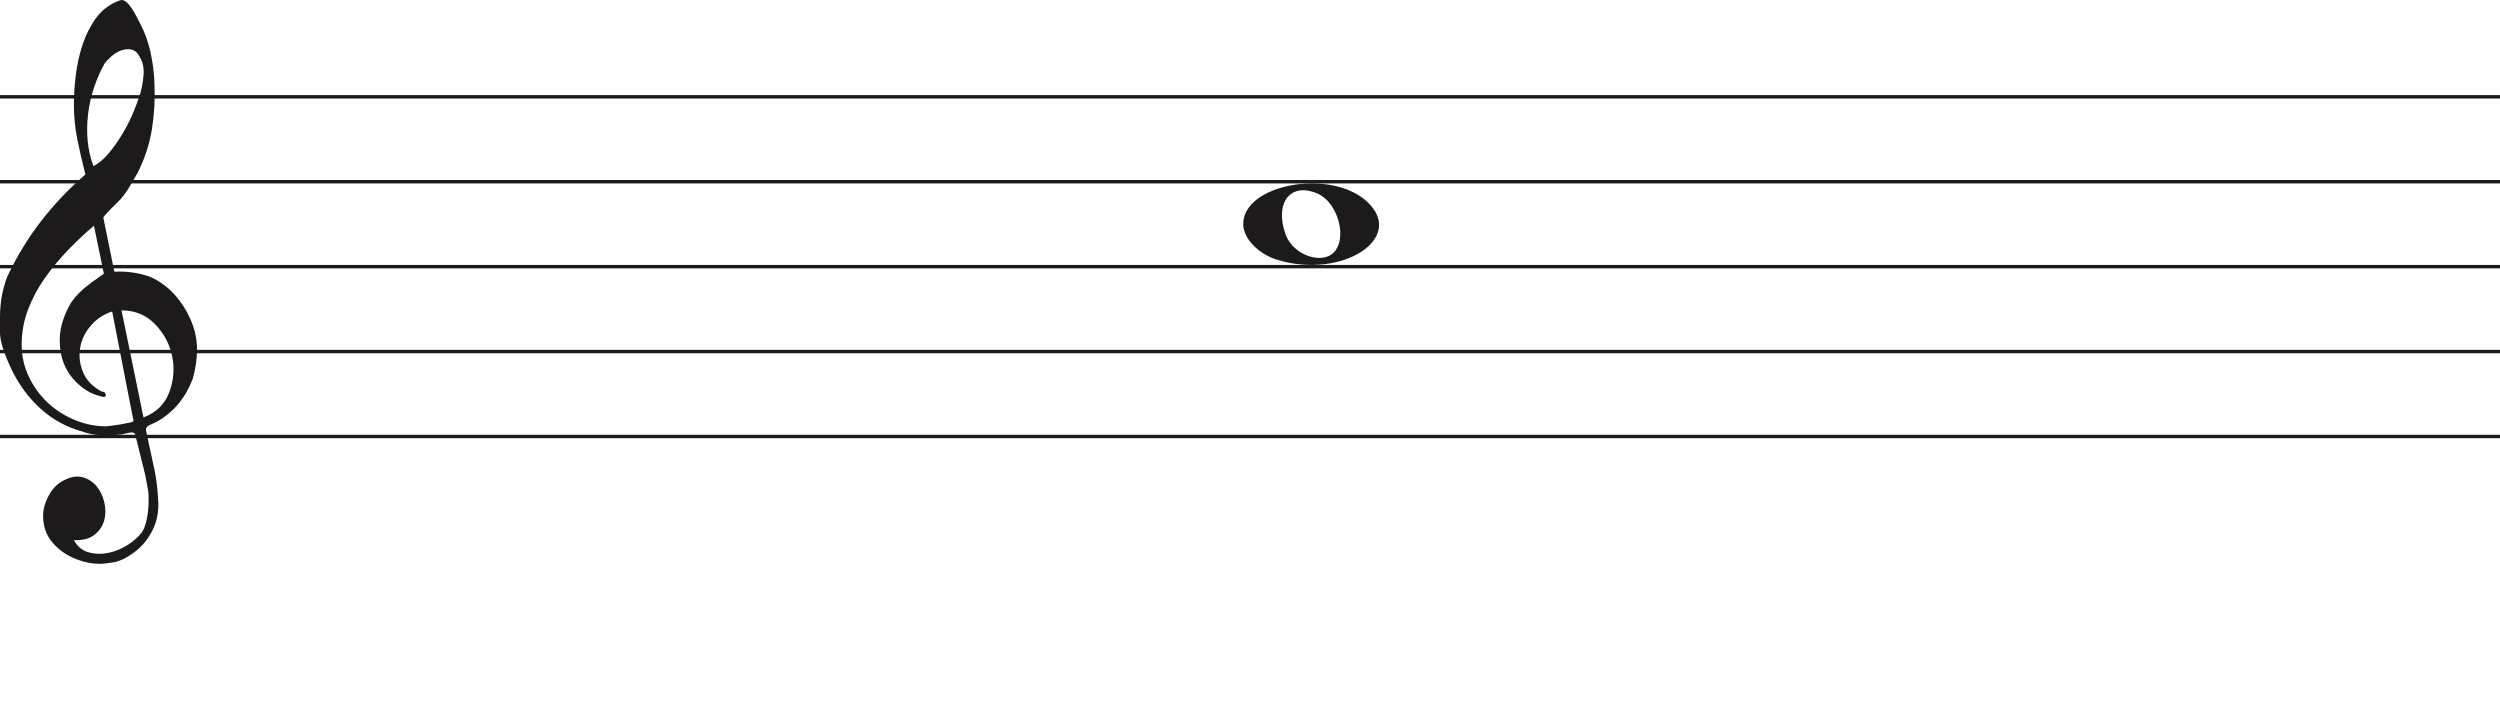
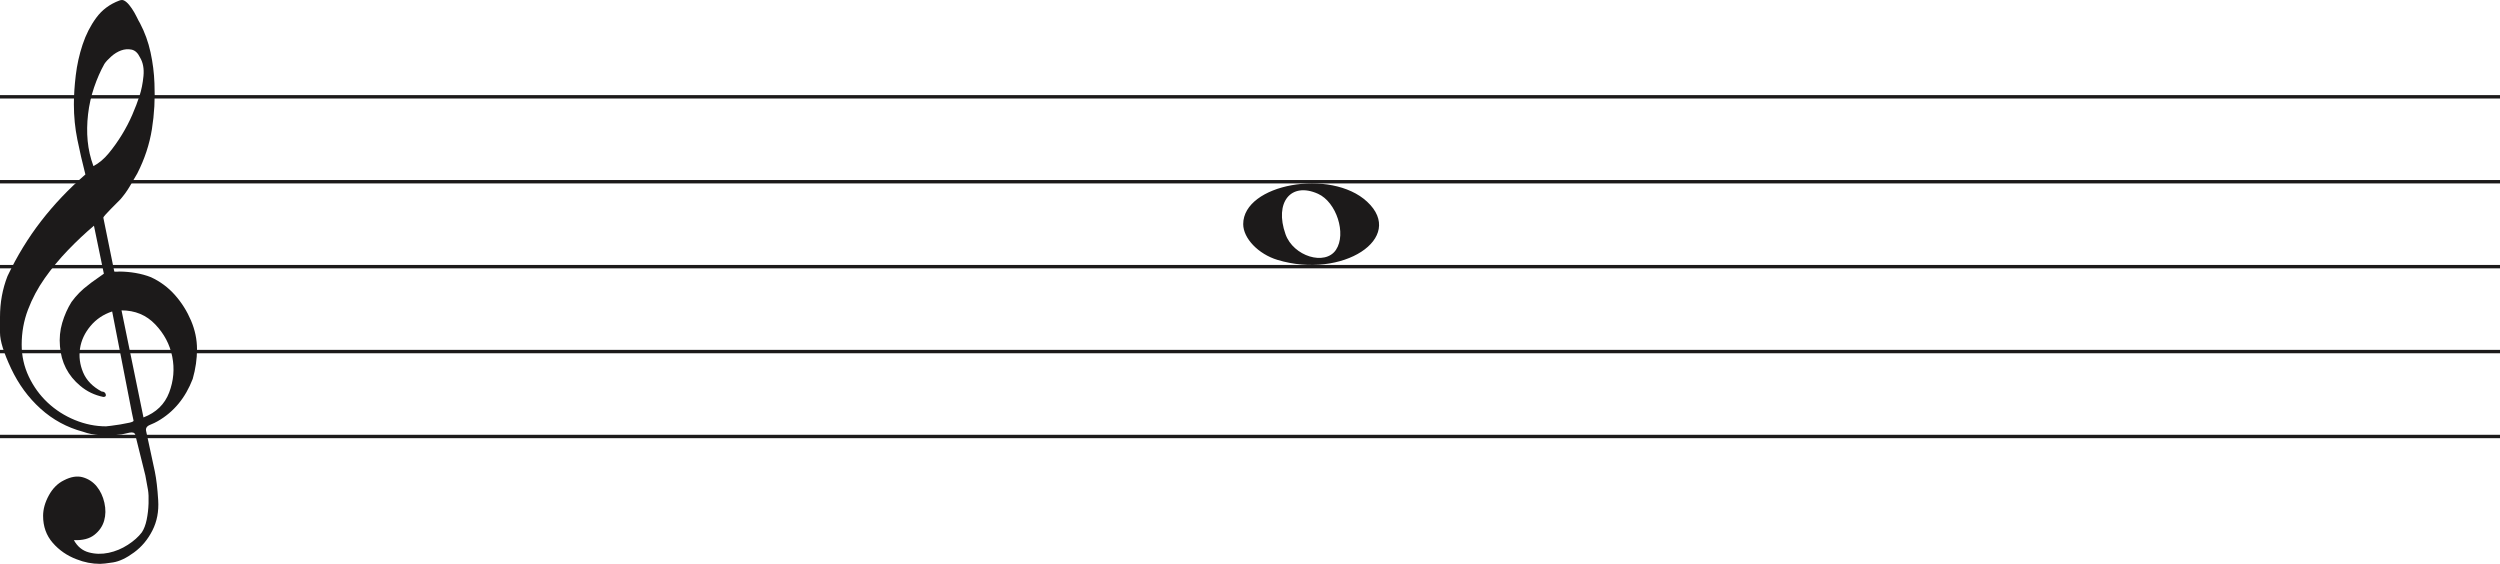
- <svg xmlns="http://www.w3.org/2000/svg" width="736" height="207" viewBox="0 0 736 207" fill="none">
+ <svg xmlns="http://www.w3.org/2000/svg" width="736" height="166" viewBox="0 0 736 166" fill="none">
  <line y1="28.5" x2="736" y2="28.5" stroke="#1C1A1A" />
  <line y1="53.5" x2="736" y2="53.5" stroke="#1C1A1A" />
  <line y1="78.5" x2="736" y2="78.5" stroke="#1C1A1A" />
  <line y1="103.5" x2="736" y2="103.5" stroke="#1C1A1A" />
  <line y1="128.5" x2="736" y2="128.5" stroke="#1C1A1A" />
  <path d="M33.02 91.694C30.445 92.54 28.317 93.969 26.636 95.981C24.955 97.991 23.93 100.188 23.562 102.57C23.195 104.951 23.497 107.306 24.469 109.635C25.441 111.964 27.266 113.843 29.946 115.272C30.576 115.272 30.97 115.537 31.128 116.066C31.285 116.595 31.049 116.859 30.419 116.859C27.844 116.33 25.585 115.245 23.641 113.605C20.016 110.588 18.02 106.698 17.652 101.935C17.442 99.553 17.665 97.251 18.322 95.028C18.979 92.805 19.885 90.767 21.041 88.914C22.459 86.957 24.14 85.263 26.084 83.834C26.189 83.728 26.491 83.49 26.991 83.12C27.49 82.749 27.976 82.405 28.448 82.088C28.921 81.77 29.63 81.267 30.576 80.579L27.66 66.448C25.086 68.618 22.538 71.012 20.016 73.632C17.495 76.252 15.209 79.018 13.16 81.928C11.111 84.84 9.47 87.923 8.235 91.178C7 94.433 6.383 97.859 6.383 101.459C6.383 104.793 7.079 107.929 8.472 110.866C9.864 113.803 11.716 116.357 14.027 118.526C16.339 120.696 19.005 122.403 22.026 123.648C25.047 124.891 28.107 125.513 31.207 125.513C31.312 125.513 31.797 125.46 32.664 125.354C33.532 125.249 34.451 125.116 35.422 124.957C36.395 124.799 37.288 124.626 38.102 124.441C38.916 124.256 39.324 124.057 39.324 123.846L38.85 121.623C36.802 111.197 34.857 101.22 33.02 91.694ZM35.777 91.376L42.239 122.893C45.97 121.464 48.491 119.016 49.804 115.55C51.118 112.083 51.419 108.564 50.71 104.991C50.001 101.419 48.334 98.256 45.706 95.504C43.08 92.751 39.77 91.376 35.777 91.376ZM27.503 48.903C29.131 48.056 30.642 46.786 32.034 45.092C33.426 43.399 34.713 41.586 35.896 39.654C37.077 37.723 38.102 35.751 38.969 33.739C39.836 31.729 40.532 29.903 41.057 28.262C41.635 26.516 42.029 24.557 42.239 22.387C42.449 20.217 42.108 18.392 41.215 16.909C40.585 15.587 39.757 14.819 38.733 14.607C37.708 14.396 36.683 14.475 35.659 14.845C34.635 15.216 33.663 15.811 32.743 16.632C31.824 17.452 31.154 18.18 30.734 18.815C29.578 20.879 28.566 23.181 27.7 25.722C26.833 28.262 26.242 30.895 25.927 33.621C25.611 36.346 25.572 38.966 25.808 41.481C26.045 43.994 26.61 46.469 27.503 48.903ZM25.139 51.364C24.245 47.871 23.457 44.444 22.774 41.083C22.091 37.723 21.75 34.269 21.75 30.723C21.75 28.13 21.934 25.285 22.302 22.189C22.669 19.093 23.339 16.076 24.311 13.138C25.283 10.201 26.623 7.568 28.33 5.24C30.038 2.91 32.309 1.217 35.147 0.158C35.409 0.053 35.672 0 35.934 0C36.302 0 36.736 0.211 37.235 0.635C37.734 1.058 38.26 1.68 38.811 2.501C39.362 3.321 39.849 4.168 40.269 5.041C40.689 5.914 41.004 6.51 41.215 6.828C42.633 9.527 43.67 12.398 44.328 15.441C44.984 18.484 45.365 21.514 45.471 24.53C45.68 29.083 45.431 33.581 44.722 38.027C44.013 42.472 42.581 46.813 40.426 51.046C39.691 52.317 38.943 53.6 38.181 54.897C37.419 56.194 36.513 57.45 35.462 58.667C35.252 58.88 34.871 59.264 34.319 59.819C33.767 60.375 33.203 60.944 32.625 61.526C32.047 62.108 31.535 62.651 31.088 63.153C30.642 63.656 30.419 63.96 30.419 64.067L33.649 79.944C33.67 80.048 35.265 79.944 35.265 79.944C38.348 79.983 41.612 80.486 44.446 81.611C47.178 82.881 49.529 84.627 51.499 86.851C53.469 89.074 55.044 91.574 56.227 94.353C57.409 97.132 58 99.95 58 102.808C58 105.665 57.579 108.577 56.739 111.54C54.585 117.151 51.144 121.305 46.416 124.004C45.89 124.322 45.141 124.68 44.17 125.076C43.198 125.473 42.817 126.095 43.027 126.942C44.288 132.708 45.141 136.676 45.589 138.85C46.035 141.024 46.364 143.829 46.573 147.265C46.783 150.551 46.218 153.507 44.879 156.152C43.539 158.807 41.74 160.961 39.481 162.624C37.222 164.297 35.16 165.269 33.295 165.569C31.429 165.86 30.155 166 29.473 166C27.109 166 24.797 165.549 22.538 164.648C19.754 163.596 17.416 161.983 15.524 159.809C13.633 157.635 12.688 154.99 12.688 151.874C12.688 149.91 13.252 147.897 14.382 145.833C15.511 143.769 16.995 142.286 18.834 141.395C20.883 140.333 22.735 140.042 24.39 140.513C26.045 140.994 27.411 141.895 28.488 143.218C29.565 144.54 30.314 146.143 30.734 148.017C31.154 149.9 31.128 151.653 30.655 153.297C30.182 154.94 29.224 156.332 27.779 157.464C26.334 158.606 24.324 159.117 21.75 159.017C22.801 160.921 24.272 162.123 26.163 162.624C28.054 163.135 29.998 163.165 31.994 162.744C33.991 162.323 35.869 161.542 37.629 160.4C39.389 159.268 40.769 158.035 41.766 156.713C42.397 155.761 42.87 154.519 43.185 152.986C43.5 151.443 43.684 149.85 43.736 148.177C43.789 146.514 43.736 145.212 43.579 144.29C43.421 143.358 43.158 141.915 42.79 139.962C41.215 133.56 40.217 129.533 39.796 127.89C39.586 127.366 39.021 127.193 38.102 127.379C37.182 127.564 36.408 127.736 35.777 127.89C31.259 128.481 27.477 128.21 24.429 127.101C19.701 125.831 15.538 123.568 11.939 120.313C8.34 117.058 5.451 113.115 3.27 108.484C1.09 103.853 0 100.334 0 97.925C0 95.518 0 93.996 0 93.361C0 89.074 0.736 85.051 2.207 81.293C4.991 75.418 8.288 70.02 12.097 65.098C15.905 60.176 20.253 55.598 25.139 51.364Z" fill="#1C1A1A" />
  <path d="M376.097 76.514C370.453 74.805 366 70.161 366 65.984C366 54.16 391.813 49.481 402.473 59.373C414 70.069 395.188 82.295 376.097 76.514H376.097ZM393.315 73.544C396.455 68.829 393.453 59.486 388.013 57.048C380.025 53.467 375.129 59.569 378.456 68.959C380.757 75.453 390.119 78.343 393.315 73.544Z" fill="#1C1A1A" />
</svg>
